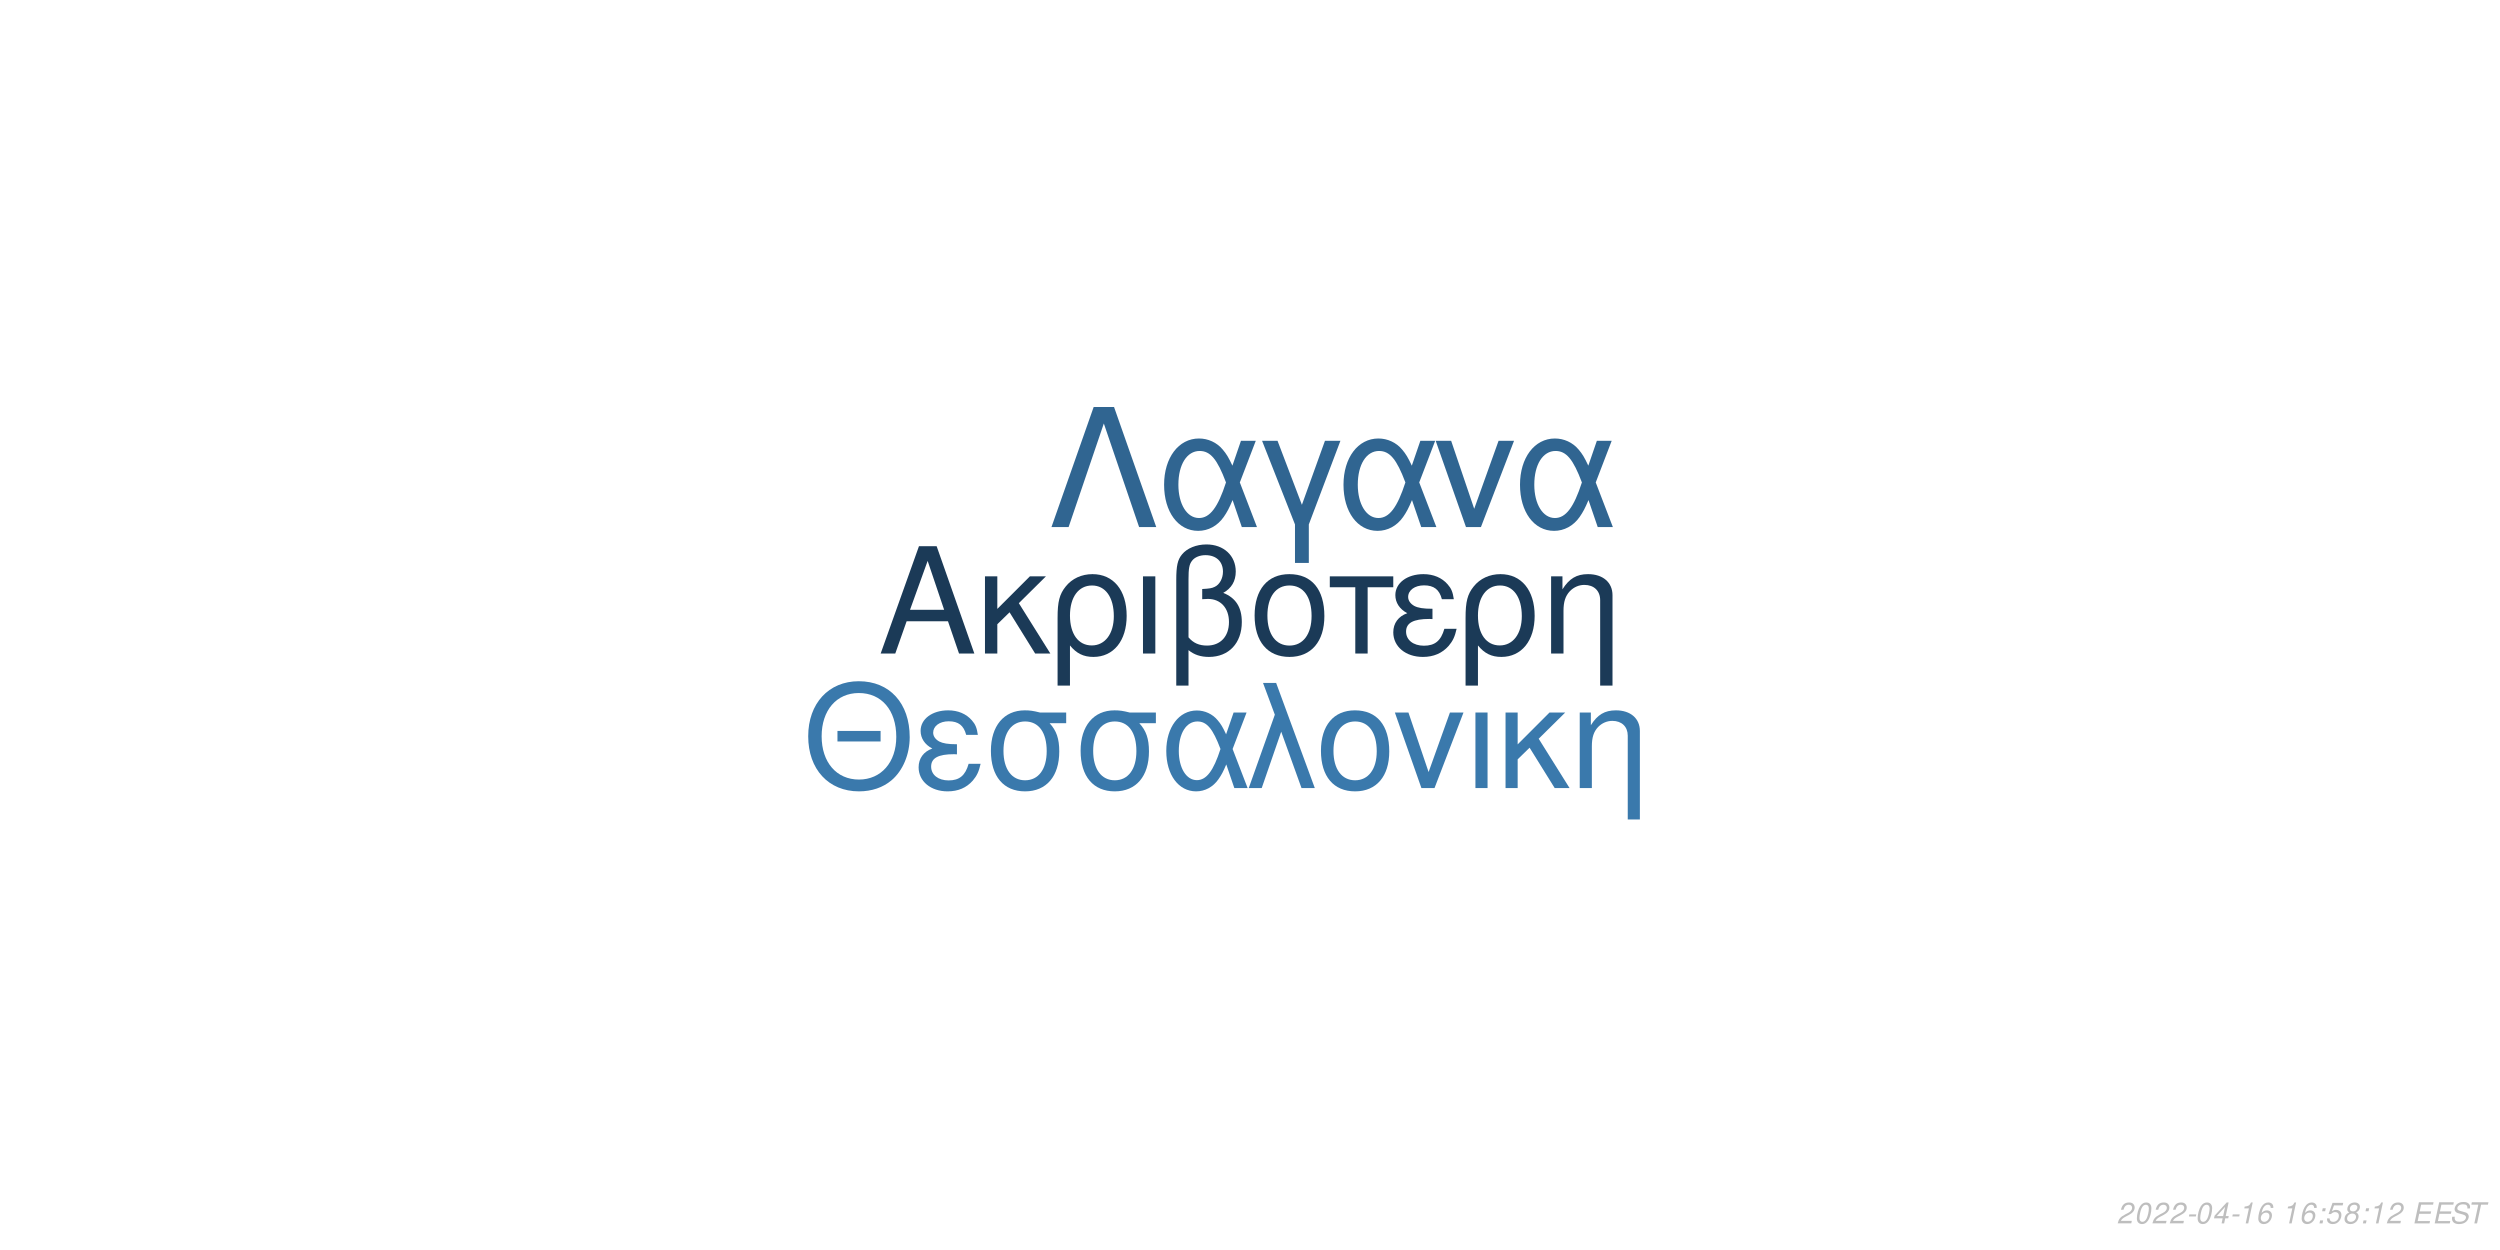
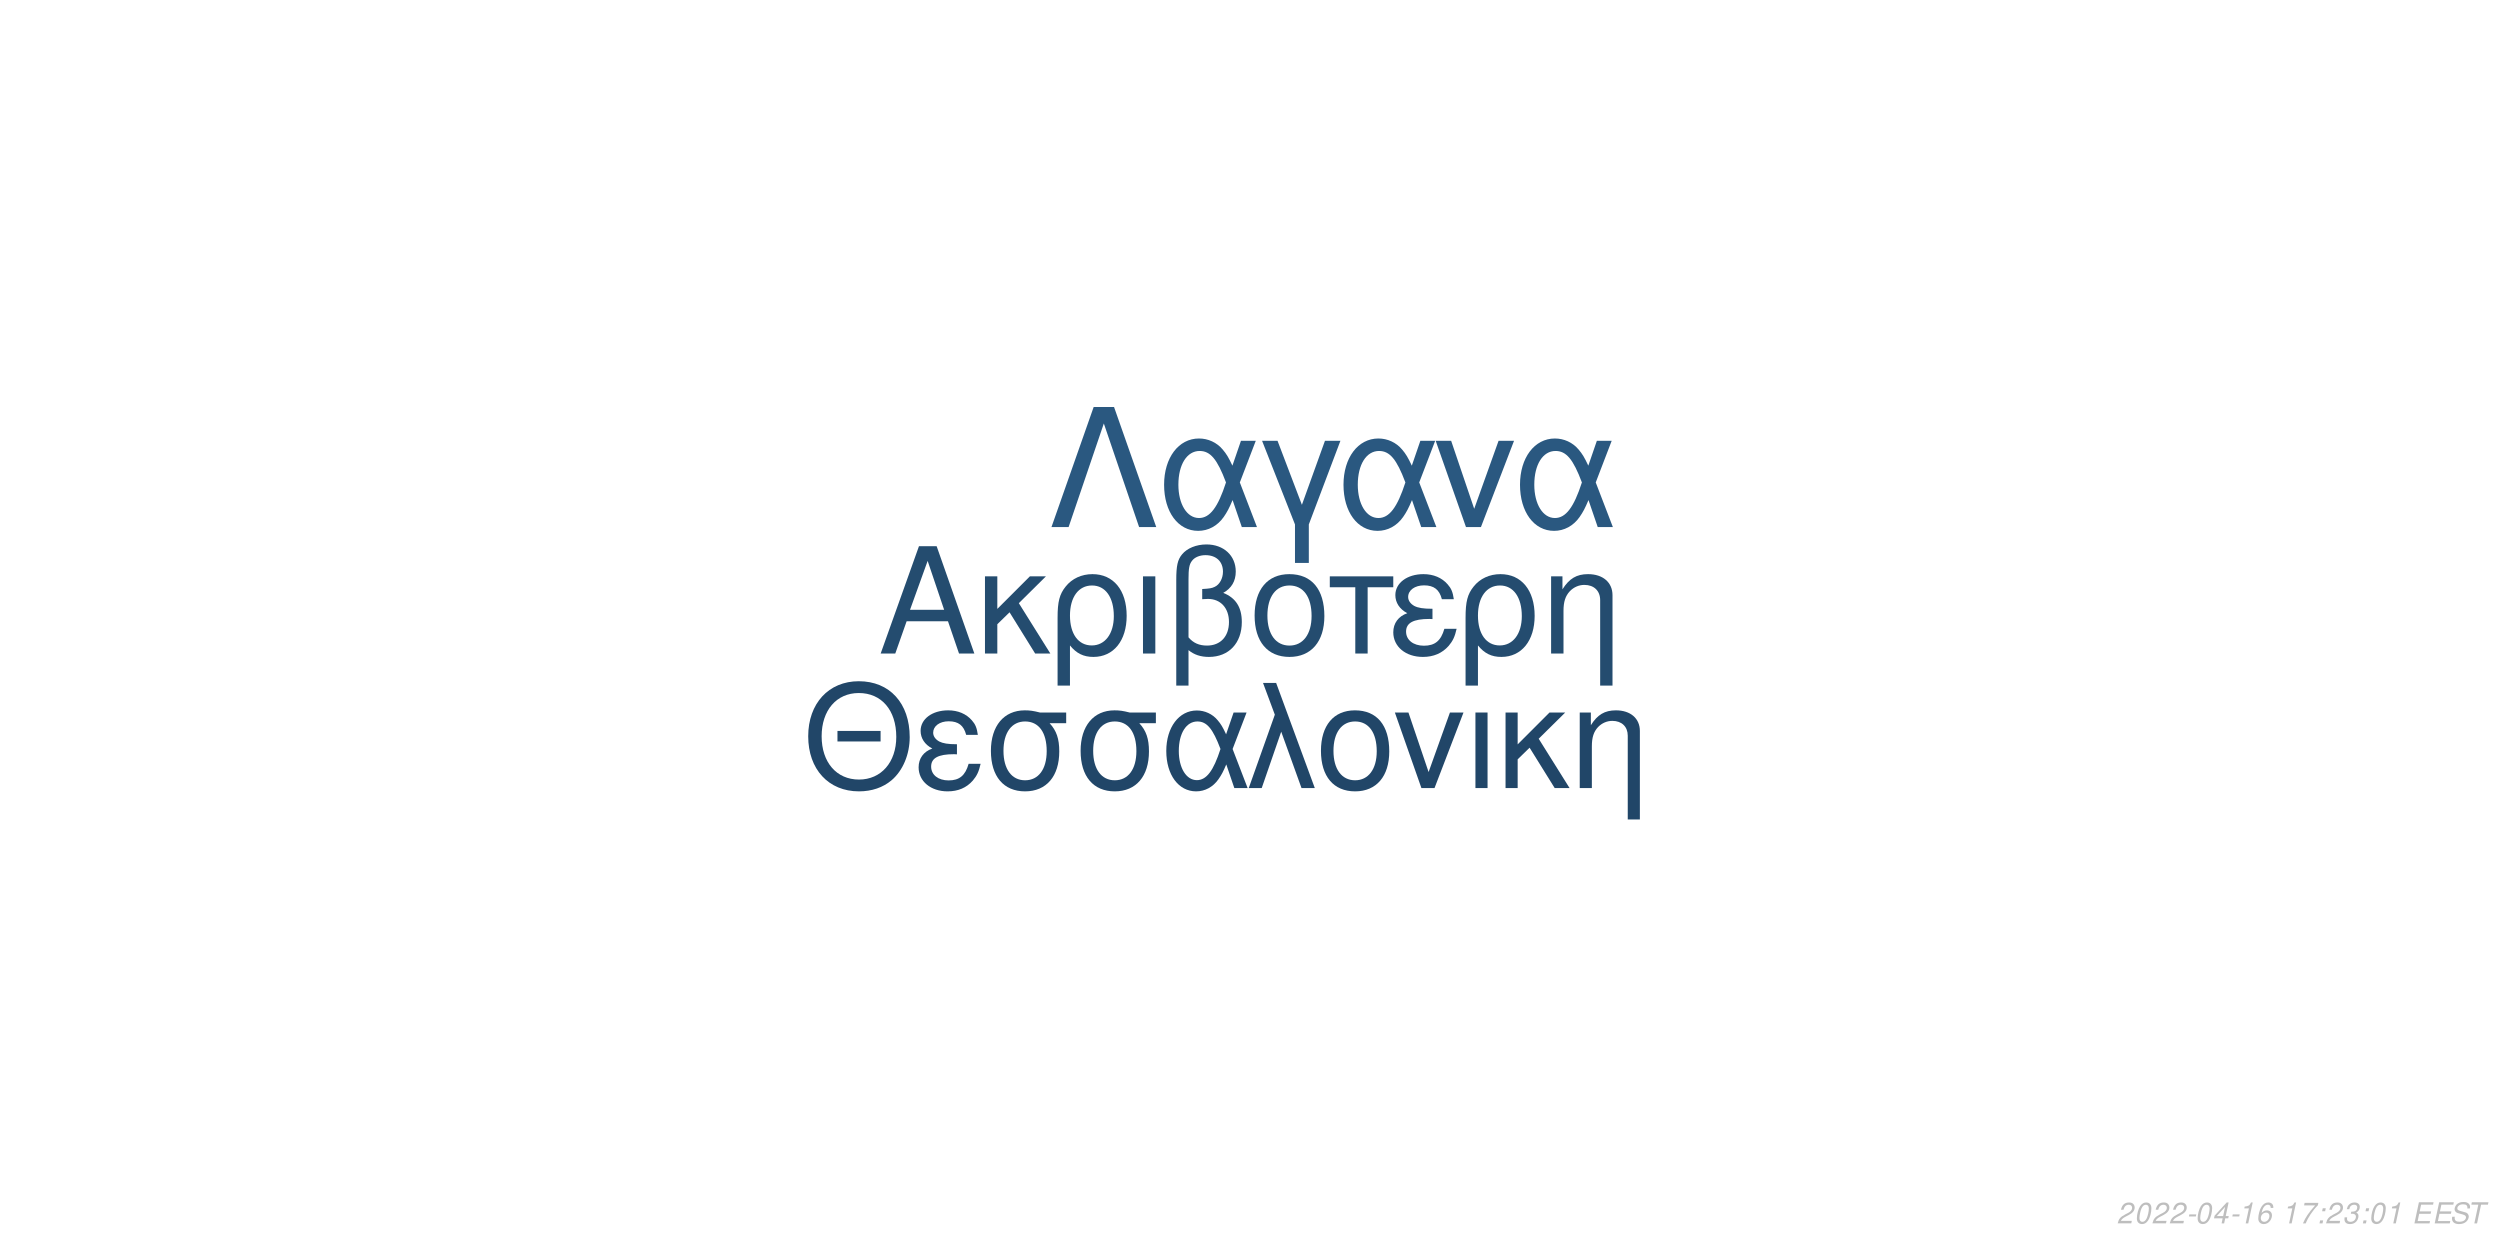
<svg xmlns="http://www.w3.org/2000/svg" xmlns:xlink="http://www.w3.org/1999/xlink" width="864pt" height="432pt" viewBox="0 0 864 432" version="1.1">
  <defs>
    <g>
      <symbol overflow="visible" id="glyph0-0">
        <path style="stroke:none;" d="" />
      </symbol>
      <symbol overflow="visible" id="glyph0-1">
        <path style="stroke:none;" d="M 24.125 -11.141 L 27.938 0 L 33.234 0 L 20.203 -37.094 L 14.094 -37.094 L 0.859 0 L 5.906 0 L 9.828 -11.141 Z M 22.797 -15.109 L 11 -15.109 L 17.094 -32.016 Z M 22.797 -15.109 " />
      </symbol>
      <symbol overflow="visible" id="glyph0-2">
        <path style="stroke:none;" d="M 7.172 -15.422 L 7.172 -26.672 L 2.906 -26.672 L 2.906 0 L 7.172 0 L 7.172 -10.125 L 11.406 -14.25 L 20.25 0 L 25.5 0 L 14.609 -17.406 L 23.969 -26.672 L 18.422 -26.672 Z M 7.172 -15.422 " />
      </symbol>
      <symbol overflow="visible" id="glyph0-3">
        <path style="stroke:none;" d="M 3 11.094 L 7.281 11.094 L 7.281 -2.797 C 9.516 -0.047 11.953 1.172 15.375 1.172 C 22.344 1.172 26.875 -4.422 26.875 -13.031 C 26.875 -21.891 22.297 -27.438 15.062 -27.438 C 11.297 -27.438 7.984 -25.906 5.797 -23.156 C 3.672 -20.516 3 -17.969 3 -12.359 Z M 14.906 -23.516 C 19.547 -23.516 22.438 -19.438 22.438 -12.922 C 22.438 -6.812 19.391 -2.797 14.812 -2.797 C 10.172 -2.797 7.281 -6.766 7.281 -13.125 C 7.281 -19.484 10.234 -23.516 14.906 -23.516 Z M 14.906 -23.516 " />
      </symbol>
      <symbol overflow="visible" id="glyph0-4">
        <path style="stroke:none;" d="M 3.516 0 L 7.781 0 L 7.781 -26.672 L 3.516 -26.672 Z M 3.516 0 " />
      </symbol>
      <symbol overflow="visible" id="glyph0-5">
        <path style="stroke:none;" d="M 4.016 11.094 L 8.25 11.094 L 8.25 -1.172 C 10.172 0.406 12.422 1.172 15.312 1.172 C 22.188 1.172 26.672 -3.609 26.672 -10.891 C 26.672 -15.984 24.578 -19.234 20.25 -20.969 C 23.109 -22.547 24.578 -25.031 24.578 -28.344 C 24.578 -33.844 20.406 -37.703 14.453 -37.703 C 10.938 -37.703 7.734 -36.391 6 -34.25 C 4.484 -32.422 4.016 -30.328 4.016 -25.391 Z M 8.25 -25.656 C 8.25 -29.359 8.5 -30.844 9.469 -32.062 C 10.375 -33.281 12.156 -34 14.094 -34 C 17.812 -34 20.156 -31.812 20.156 -28.297 C 20.156 -25.953 18.984 -23.812 17.297 -23.047 C 16.281 -22.547 15.469 -22.438 12.984 -22.297 L 12.984 -18.781 C 13.734 -18.828 14.344 -18.875 14.969 -18.875 C 19.344 -18.875 22.234 -15.719 22.234 -10.891 C 22.234 -5.906 19.281 -2.75 14.656 -2.75 C 11.953 -2.75 9.922 -3.609 8.25 -5.594 Z M 8.25 -25.656 " />
      </symbol>
      <symbol overflow="visible" id="glyph0-6">
        <path style="stroke:none;" d="M 14.094 -27.438 C 6.562 -27.438 2.094 -22.094 2.094 -13.125 C 2.094 -4.125 6.562 1.172 14.141 1.172 C 21.672 1.172 26.203 -4.172 26.203 -12.922 C 26.203 -22.188 21.828 -27.438 14.094 -27.438 Z M 14.141 -23.516 C 18.938 -23.516 21.781 -19.594 21.781 -12.984 C 21.781 -6.672 18.828 -2.75 14.141 -2.75 C 9.422 -2.75 6.516 -6.672 6.516 -13.125 C 6.516 -19.594 9.422 -23.516 14.141 -23.516 Z M 14.141 -23.516 " />
      </symbol>
      <symbol overflow="visible" id="glyph0-7">
        <path style="stroke:none;" d="M 7.891 0 L 12.156 0 L 12.156 -22.906 L 21.016 -22.906 L 21.016 -26.672 L -0.922 -26.672 L -0.922 -22.906 L 7.891 -22.906 Z M 7.891 0 " />
      </symbol>
      <symbol overflow="visible" id="glyph0-8">
        <path style="stroke:none;" d="M 14.562 -15.469 C 11.344 -15.469 9.562 -15.781 8.297 -16.438 C 6.922 -17.203 6.156 -18.328 6.156 -19.547 C 6.156 -21.891 8.453 -23.562 11.656 -23.562 C 15.062 -23.562 16.953 -22.094 17.812 -18.781 L 21.938 -18.781 C 21.578 -21.266 21.062 -22.5 19.797 -23.922 C 17.812 -26.203 14.906 -27.438 11.453 -27.438 C 5.797 -27.438 1.734 -24.375 1.734 -20.203 C 1.734 -17.609 3.156 -15.375 5.859 -13.938 C 2.797 -12.875 1.016 -10.484 1.016 -7.328 C 1.016 -2.391 5.297 1.172 11.25 1.172 C 14.969 1.172 17.906 -0.109 20.156 -2.641 C 21.578 -4.328 22.297 -5.797 22.906 -8.547 L 18.672 -8.547 C 17.5 -4.422 15.422 -2.703 11.609 -2.703 C 7.938 -2.703 5.438 -4.688 5.438 -7.578 C 5.438 -10.578 7.938 -11.953 13.484 -11.953 C 13.641 -11.953 14.094 -11.953 14.562 -11.906 Z M 14.562 -15.469 " />
      </symbol>
      <symbol overflow="visible" id="glyph0-9">
        <path style="stroke:none;" d="M 3.562 -26.672 L 3.562 0 L 7.844 0 L 7.844 -14.703 C 7.844 -17.906 8.5 -19.891 10.031 -21.531 C 11.406 -22.953 13.188 -23.719 15.062 -23.719 C 18.375 -23.719 20.516 -21.672 20.516 -18.469 L 20.516 11.094 L 24.781 11.094 L 24.781 -20.156 C 24.781 -24.578 21.469 -27.438 16.328 -27.438 C 12.359 -27.438 9.828 -25.906 7.484 -22.188 L 7.484 -26.672 Z M 3.562 -26.672 " />
      </symbol>
      <symbol overflow="visible" id="glyph1-0">
        <path style="stroke:none;" d="" />
      </symbol>
      <symbol overflow="visible" id="glyph1-1">
        <path style="stroke:none;" d="M 26.859 -19.734 L 11.953 -19.734 L 11.953 -16.094 L 26.859 -16.094 Z M 19.328 -36.922 C 8.922 -36.922 1.844 -29.25 1.844 -17.891 C 1.844 -6.484 8.875 1.141 19.391 1.141 C 23.812 1.141 27.703 -0.203 30.641 -2.688 C 34.578 -6.031 36.922 -11.656 36.922 -17.594 C 36.922 -29.297 30 -36.922 19.328 -36.922 Z M 19.328 -32.844 C 27.203 -32.844 32.281 -26.906 32.281 -17.688 C 32.281 -8.922 27.062 -2.938 19.391 -2.938 C 11.609 -2.938 6.484 -8.922 6.484 -17.891 C 6.484 -26.859 11.609 -32.844 19.328 -32.844 Z M 19.328 -32.844 " />
      </symbol>
      <symbol overflow="visible" id="glyph1-2">
        <path style="stroke:none;" d="M 14.25 -15.141 C 11.109 -15.141 9.375 -15.453 8.125 -16.094 C 6.781 -16.844 6.031 -17.938 6.031 -19.141 C 6.031 -21.422 8.266 -23.078 11.406 -23.078 C 14.75 -23.078 16.594 -21.625 17.438 -18.391 L 21.469 -18.391 C 21.125 -20.828 20.625 -22.031 19.391 -23.422 C 17.438 -25.656 14.594 -26.859 11.219 -26.859 C 5.688 -26.859 1.688 -23.875 1.688 -19.781 C 1.688 -17.234 3.094 -15.047 5.734 -13.656 C 2.734 -12.609 1 -10.266 1 -7.172 C 1 -2.344 5.188 1.141 11.016 1.141 C 14.656 1.141 17.547 -0.094 19.734 -2.594 C 21.125 -4.234 21.828 -5.688 22.422 -8.375 L 18.281 -8.375 C 17.141 -4.328 15.094 -2.641 11.359 -2.641 C 7.766 -2.641 5.328 -4.578 5.328 -7.422 C 5.328 -10.359 7.766 -11.703 13.203 -11.703 C 13.359 -11.703 13.797 -11.703 14.25 -11.656 Z M 14.25 -15.141 " />
      </symbol>
      <symbol overflow="visible" id="glyph1-3">
        <path style="stroke:none;" d="M 29 -26.109 L 19.938 -26.109 C 17.594 -26.703 16.438 -26.859 14.703 -26.859 C 7.469 -26.859 2.984 -21.469 2.984 -12.859 C 2.984 -4.031 7.375 1.141 14.797 1.141 C 22.172 1.141 26.609 -4.078 26.609 -12.656 C 26.609 -17.047 25.656 -19.828 23.266 -22.422 L 29 -22.422 Z M 14.797 -23.016 C 19.531 -23.016 22.266 -19.234 22.266 -12.75 C 22.266 -6.531 19.438 -2.688 14.797 -2.688 C 10.172 -2.688 7.328 -6.531 7.328 -12.859 C 7.328 -19.188 10.172 -23.016 14.797 -23.016 Z M 14.797 -23.016 " />
      </symbol>
      <symbol overflow="visible" id="glyph1-4">
        <path style="stroke:none;" d="M 29.344 -26.109 L 24.859 -26.109 L 22.266 -18.578 C 21.125 -21.031 20.484 -22.125 19.328 -23.469 C 17.547 -25.609 14.906 -26.812 12.156 -26.812 C 5.984 -26.812 1.594 -20.984 1.594 -12.812 C 1.594 -4.578 5.828 1.141 11.906 1.141 C 14.953 1.141 17.734 -0.344 19.625 -3.047 C 20.672 -4.531 21.281 -5.688 22.328 -8.172 L 25.109 0 L 29.703 0 L 24.516 -13.5 Z M 20.328 -13.5 C 17.891 -5.922 15.453 -2.734 12.156 -2.734 C 8.516 -2.734 5.922 -6.922 5.922 -12.812 C 5.922 -18.938 8.516 -23.016 12.359 -23.016 C 15.594 -23.016 17.688 -20.531 20.328 -13.5 Z M 20.328 -13.5 " />
      </symbol>
      <symbol overflow="visible" id="glyph1-5">
        <path style="stroke:none;" d="M 1.094 0 L 5.578 0 L 12.312 -19.484 L 19.328 0 L 23.922 0 L 10.562 -36.328 L 6.031 -36.328 L 10.109 -25.359 Z M 1.094 0 " />
      </symbol>
      <symbol overflow="visible" id="glyph1-6">
        <path style="stroke:none;" d="M 13.797 -26.859 C 6.422 -26.859 2.047 -21.625 2.047 -12.859 C 2.047 -4.031 6.422 1.141 13.859 1.141 C 21.234 1.141 25.656 -4.078 25.656 -12.656 C 25.656 -21.719 21.375 -26.859 13.797 -26.859 Z M 13.859 -23.016 C 18.531 -23.016 21.328 -19.188 21.328 -12.703 C 21.328 -6.531 18.438 -2.688 13.859 -2.688 C 9.219 -2.688 6.375 -6.531 6.375 -12.859 C 6.375 -19.188 9.219 -23.016 13.859 -23.016 Z M 13.859 -23.016 " />
      </symbol>
      <symbol overflow="visible" id="glyph1-7">
        <path style="stroke:none;" d="M 14.297 0 L 24.312 -26.109 L 19.625 -26.109 L 12.25 -5.531 L 5.281 -26.109 L 0.594 -26.109 L 9.766 0 Z M 14.297 0 " />
      </symbol>
      <symbol overflow="visible" id="glyph1-8">
        <path style="stroke:none;" d="M 3.438 0 L 7.625 0 L 7.625 -26.109 L 3.438 -26.109 Z M 3.438 0 " />
      </symbol>
      <symbol overflow="visible" id="glyph1-9">
        <path style="stroke:none;" d="M 7.031 -15.094 L 7.031 -26.109 L 2.844 -26.109 L 2.844 0 L 7.031 0 L 7.031 -9.922 L 11.156 -13.953 L 19.828 0 L 24.969 0 L 14.297 -17.047 L 23.469 -26.109 L 18.031 -26.109 Z M 7.031 -15.094 " />
      </symbol>
      <symbol overflow="visible" id="glyph1-10">
        <path style="stroke:none;" d="M 3.484 -26.109 L 3.484 0 L 7.672 0 L 7.672 -14.406 C 7.672 -17.547 8.328 -19.484 9.812 -21.078 C 11.156 -22.469 12.906 -23.219 14.75 -23.219 C 17.984 -23.219 20.078 -21.234 20.078 -18.094 L 20.078 10.859 L 24.266 10.859 L 24.266 -19.734 C 24.266 -24.062 21.031 -26.859 16 -26.859 C 12.109 -26.859 9.609 -25.359 7.328 -21.719 L 7.328 -26.109 Z M 3.484 -26.109 " />
      </symbol>
      <symbol overflow="visible" id="glyph2-0">
        <path style="stroke:none;" d="" />
      </symbol>
      <symbol overflow="visible" id="glyph2-1">
        <path style="stroke:none;" d="M 22.531 -41.484 L 15.484 -41.484 L 0.906 0 L 6.828 0 L 19 -35.797 L 31.188 0 L 37.109 0 Z M 22.531 -41.484 " />
      </symbol>
      <symbol overflow="visible" id="glyph2-2">
        <path style="stroke:none;" d="M 33.516 -29.812 L 28.391 -29.812 L 25.438 -21.219 C 24.125 -24.016 23.391 -25.266 22.078 -26.797 C 20.031 -29.25 17.016 -30.609 13.891 -30.609 C 6.828 -30.609 1.828 -23.953 1.828 -14.625 C 1.828 -5.234 6.656 1.312 13.594 1.312 C 17.078 1.312 20.266 -0.391 22.422 -3.469 C 23.609 -5.172 24.297 -6.484 25.5 -9.328 L 28.688 0 L 33.922 0 L 28 -15.422 Z M 23.219 -15.422 C 20.422 -6.766 17.641 -3.125 13.891 -3.125 C 9.734 -3.125 6.766 -7.906 6.766 -14.625 C 6.766 -21.625 9.734 -26.297 14.109 -26.297 C 17.812 -26.297 20.203 -23.453 23.219 -15.422 Z M 23.219 -15.422 " />
      </symbol>
      <symbol overflow="visible" id="glyph2-3">
        <path style="stroke:none;" d="M 12.062 12.406 L 16.844 12.406 L 16.844 -0.906 L 27.766 -29.812 L 22.422 -29.812 L 14.453 -7.688 L 6.031 -29.812 L 0.688 -29.812 L 12.062 -0.906 Z M 12.062 12.406 " />
      </symbol>
      <symbol overflow="visible" id="glyph2-4">
        <path style="stroke:none;" d="M 16.328 0 L 27.766 -29.812 L 22.422 -29.812 L 14 -6.312 L 6.031 -29.812 L 0.688 -29.812 L 11.156 0 Z M 16.328 0 " />
      </symbol>
      <symbol overflow="visible" id="glyph3-0">
        <path style="stroke:none;" d="" />
      </symbol>
      <symbol overflow="visible" id="glyph3-1">
        <path style="stroke:none;" d="M 5.234 -0.875 L 1.469 -0.875 C 1.641 -1.375 2.203 -1.891 3.109 -2.344 L 4.234 -2.938 C 5.562 -3.625 6.219 -4.469 6.219 -5.484 C 6.219 -5.938 6.062 -6.359 5.797 -6.656 C 5.469 -7.047 4.984 -7.234 4.312 -7.234 C 2.766 -7.234 1.891 -6.453 1.484 -4.734 L 2.375 -4.734 C 2.484 -5.188 2.609 -5.484 2.797 -5.75 C 3.094 -6.203 3.609 -6.453 4.188 -6.453 C 4.891 -6.453 5.344 -6.031 5.344 -5.375 C 5.344 -4.703 4.859 -4.094 4.016 -3.656 L 2.984 -3.125 C 1.234 -2.188 0.797 -1.656 0.344 -0.016 L 5.047 -0.016 Z M 5.234 -0.875 " />
      </symbol>
      <symbol overflow="visible" id="glyph3-2">
        <path style="stroke:none;" d="M 4.203 -7.234 C 3.375 -7.234 2.688 -6.812 2.125 -5.984 C 1.484 -5.047 0.984 -3.188 0.984 -1.734 C 0.984 -1.109 1.172 -0.562 1.484 -0.266 C 1.797 0.047 2.281 0.234 2.766 0.234 C 3.625 0.234 4.281 -0.156 4.859 -1.016 C 5.516 -1.953 6 -3.797 6 -5.266 C 6 -6.5 5.328 -7.234 4.203 -7.234 Z M 4.094 -6.453 C 4.734 -6.453 5.125 -5.984 5.125 -5.156 C 5.125 -4.203 4.781 -2.625 4.406 -1.812 C 3.984 -0.938 3.516 -0.547 2.875 -0.547 C 2.25 -0.547 1.875 -1.031 1.875 -1.828 C 1.875 -2.797 2.203 -4.344 2.594 -5.203 C 2.984 -6.047 3.453 -6.453 4.094 -6.453 Z M 4.094 -6.453 " />
      </symbol>
      <symbol overflow="visible" id="glyph3-3">
        <path style="stroke:none;" d="M 3.516 -3.125 L 1.125 -3.125 L 0.969 -2.406 L 3.359 -2.406 Z M 3.516 -3.125 " />
      </symbol>
      <symbol overflow="visible" id="glyph3-4">
        <path style="stroke:none;" d="M 3.625 -1.75 L 3.266 0 L 4.141 0 L 4.516 -1.75 L 5.562 -1.75 L 5.734 -2.531 L 4.688 -2.531 L 5.688 -7.234 L 5.016 -7.234 L 0.844 -2.672 L 0.641 -1.75 Z M 3.797 -2.531 L 1.594 -2.531 L 4.469 -5.703 Z M 3.797 -2.531 " />
      </symbol>
      <symbol overflow="visible" id="glyph3-5">
        <path style="stroke:none;" d="M 3.703 -5.188 L 2.594 0 L 3.469 0 L 5.016 -7.234 L 4.438 -7.234 C 3.906 -6.156 3.688 -6.016 2.234 -5.812 L 2.109 -5.188 Z M 3.703 -5.188 " />
      </symbol>
      <symbol overflow="visible" id="glyph3-6">
        <path style="stroke:none;" d="M 6.125 -5.344 L 6.141 -5.625 C 6.141 -6.609 5.453 -7.234 4.391 -7.234 C 3.438 -7.234 2.641 -6.719 2.016 -5.703 C 1.422 -4.781 0.938 -2.953 0.938 -1.688 C 0.938 -0.516 1.688 0.234 2.859 0.234 C 3.703 0.234 4.438 -0.156 5 -0.875 C 5.406 -1.422 5.672 -2.156 5.672 -2.766 C 5.672 -3.812 4.969 -4.5 3.906 -4.5 C 3.234 -4.5 2.672 -4.234 2.094 -3.625 C 2.406 -5.375 3.234 -6.453 4.25 -6.453 C 4.703 -6.453 5.062 -6.234 5.172 -5.844 C 5.203 -5.719 5.234 -5.578 5.25 -5.344 Z M 3.656 -3.734 C 4.344 -3.734 4.797 -3.281 4.797 -2.625 C 4.797 -1.469 3.984 -0.547 2.984 -0.547 C 2.297 -0.547 1.812 -1.047 1.812 -1.766 C 1.812 -2.859 2.625 -3.734 3.656 -3.734 Z M 3.656 -3.734 " />
      </symbol>
      <symbol overflow="visible" id="glyph3-7">
        <path style="stroke:none;" d="" />
      </symbol>
      <symbol overflow="visible" id="glyph3-8">
+         <path style="stroke:none;" d="M 6.703 -7.094 L 1.953 -7.094 L 1.766 -6.219 L 5.594 -6.219 C 3.344 -3.688 2.266 -2.109 1.375 0 L 2.344 0 C 3.031 -1.906 4.828 -4.594 6.547 -6.281 Z M 6.703 -7.094 " />
+       </symbol>
+       <symbol overflow="visible" id="glyph3-9">
        <path style="stroke:none;" d="M 2.359 -1.031 L 1.312 -1.031 L 1.094 0 L 2.141 0 Z M 3.266 -5.234 L 2.219 -5.234 L 2 -4.203 L 3.047 -4.203 Z M 3.266 -5.234 " />
      </symbol>
-       <symbol overflow="visible" id="glyph3-9">
-         <path style="stroke:none;" d="M 6.297 -7.094 L 2.594 -7.094 L 1.234 -3.234 L 2.047 -3.234 C 2.656 -3.766 2.938 -3.906 3.531 -3.906 C 4.328 -3.906 4.797 -3.453 4.797 -2.688 C 4.797 -1.438 3.969 -0.547 2.828 -0.547 C 2.031 -0.547 1.609 -0.938 1.578 -1.734 L 0.703 -1.734 L 0.703 -1.516 C 0.703 -0.938 0.844 -0.547 1.188 -0.266 C 1.562 0.062 2.078 0.234 2.703 0.234 C 3.656 0.234 4.391 -0.156 4.984 -0.922 C 5.422 -1.5 5.672 -2.234 5.672 -2.953 C 5.672 -4 4.938 -4.672 3.812 -4.672 C 3.328 -4.672 2.906 -4.547 2.406 -4.234 L 3.109 -6.219 L 6.109 -6.219 Z M 6.297 -7.094 " />
-       </symbol>
      <symbol overflow="visible" id="glyph3-10">
-         <path style="stroke:none;" d="M 4.766 -3.797 C 5.078 -3.969 5.234 -4.078 5.438 -4.234 C 5.812 -4.594 6.062 -5.172 6.062 -5.734 C 6.062 -6.625 5.344 -7.234 4.266 -7.234 C 2.812 -7.234 1.703 -6.219 1.703 -4.875 C 1.703 -4.406 1.875 -4.125 2.359 -3.812 C 1.297 -3.312 0.75 -2.516 0.75 -1.469 C 0.75 -0.438 1.547 0.234 2.812 0.234 C 3.656 0.234 4.359 -0.094 4.938 -0.734 C 5.359 -1.234 5.609 -1.859 5.609 -2.438 C 5.609 -3.047 5.312 -3.516 4.766 -3.797 Z M 4.109 -6.453 C 4.797 -6.453 5.188 -6.125 5.188 -5.578 C 5.188 -5.266 5.062 -4.922 4.859 -4.672 C 4.562 -4.312 4.188 -4.156 3.656 -4.156 C 2.984 -4.156 2.594 -4.453 2.594 -4.984 C 2.594 -5.859 3.203 -6.453 4.109 -6.453 Z M 3.453 -3.406 C 4.234 -3.406 4.734 -2.984 4.734 -2.312 C 4.734 -1.312 3.922 -0.547 2.875 -0.547 C 2.125 -0.547 1.625 -0.969 1.625 -1.625 C 1.625 -2.609 2.438 -3.406 3.453 -3.406 Z M 3.453 -3.406 " />
+         <path style="stroke:none;" d="M 2.922 -3.312 C 3.125 -3.344 3.234 -3.344 3.375 -3.344 C 4.203 -3.344 4.688 -3 4.688 -2.406 C 4.688 -1.312 3.906 -0.547 2.781 -0.547 C 2.047 -0.547 1.594 -0.938 1.594 -1.562 C 1.594 -1.719 1.609 -1.844 1.656 -2.094 L 0.766 -2.094 C 0.734 -1.797 0.719 -1.641 0.719 -1.469 C 0.719 -0.375 1.406 0.234 2.641 0.234 C 3.547 0.234 4.297 -0.078 4.812 -0.656 C 5.266 -1.156 5.562 -1.875 5.562 -2.547 C 5.562 -3.125 5.344 -3.453 4.797 -3.734 C 5.641 -4.234 6.016 -4.844 6.016 -5.734 C 6.016 -6.656 5.312 -7.234 4.203 -7.234 C 3.375 -7.234 2.672 -6.938 2.188 -6.375 C 1.891 -6.031 1.703 -5.641 1.516 -4.906 L 2.391 -4.906 C 2.5 -5.359 2.594 -5.594 2.734 -5.812 C 3.047 -6.234 3.516 -6.453 4.078 -6.453 C 4.734 -6.453 5.141 -6.125 5.141 -5.578 C 5.141 -5.188 5.016 -4.797 4.797 -4.547 C 4.516 -4.234 4 -4.062 3.266 -4.062 L 3.078 -4.062 Z M 2.922 -3.312 " />
      </symbol>
      <symbol overflow="visible" id="glyph3-11">
        <path style="stroke:none;" d="M 2.547 -3.312 L 6.5 -3.312 L 6.688 -4.141 L 2.719 -4.141 L 3.219 -6.469 L 7.344 -6.469 L 7.516 -7.297 L 2.453 -7.297 L 0.906 0 L 6.125 0 L 6.297 -0.812 L 2.016 -0.812 Z M 2.547 -3.312 " />
      </symbol>
      <symbol overflow="visible" id="glyph3-12">
        <path style="stroke:none;" d="M 7.062 -5.156 C 7.125 -5.438 7.141 -5.562 7.141 -5.703 C 7.141 -6.156 6.938 -6.594 6.594 -6.891 C 6.188 -7.25 5.656 -7.406 4.875 -7.406 C 3.844 -7.406 3.047 -7.125 2.5 -6.562 C 2.094 -6.141 1.781 -5.438 1.781 -4.922 C 1.781 -4.297 2.219 -3.766 2.891 -3.562 L 4.594 -3.094 C 5.406 -2.859 5.734 -2.578 5.734 -2.094 C 5.734 -1.781 5.547 -1.406 5.266 -1.141 C 4.844 -0.766 4.266 -0.578 3.453 -0.578 C 2.328 -0.578 1.812 -0.984 1.812 -1.906 C 1.812 -2.047 1.812 -2.125 1.844 -2.312 L 0.984 -2.312 C 0.906 -2.062 0.891 -1.906 0.891 -1.688 C 0.891 -0.484 1.797 0.234 3.297 0.234 C 4.359 0.234 5.234 -0.062 5.812 -0.609 C 6.344 -1.078 6.688 -1.797 6.688 -2.375 C 6.688 -2.641 6.609 -2.906 6.453 -3.156 C 6.234 -3.5 5.938 -3.703 5.469 -3.828 L 3.75 -4.312 C 2.984 -4.547 2.734 -4.734 2.734 -5.188 C 2.734 -5.547 2.875 -5.844 3.188 -6.109 C 3.547 -6.438 4.031 -6.594 4.703 -6.594 C 5.266 -6.594 5.688 -6.484 5.906 -6.297 C 6.094 -6.125 6.219 -5.797 6.219 -5.516 C 6.219 -5.422 6.203 -5.344 6.188 -5.156 Z M 7.062 -5.156 " />
      </symbol>
      <symbol overflow="visible" id="glyph3-13">
        <path style="stroke:none;" d="M 4.938 -6.469 L 7.312 -6.469 L 7.484 -7.297 L 1.75 -7.297 L 1.578 -6.469 L 3.984 -6.469 L 2.609 0 L 3.547 0 Z M 4.938 -6.469 " />
      </symbol>
    </g>
  </defs>
  <g id="surface1">
    <rect x="0" y="0" width="864" height="432" style="fill:rgb(100%,100%,100%);fill-opacity:1;stroke:none;" />
-     <g style="fill:rgb(10.588%,22.745%,34.118%);fill-opacity:1;">
+     <g style="fill:rgb(14.118%,29.804%,43.529%);fill-opacity:1;">
      <use xlink:href="#glyph0-1" x="303.5" y="225.861" />
      <use xlink:href="#glyph0-2" x="337.5" y="225.861" />
      <use xlink:href="#glyph0-3" x="362.5" y="225.861" />
      <use xlink:href="#glyph0-4" x="391.5" y="225.861" />
      <use xlink:href="#glyph0-5" x="402.5" y="225.861" />
      <use xlink:href="#glyph0-6" x="431.5" y="225.861" />
      <use xlink:href="#glyph0-7" x="460.5" y="225.861" />
      <use xlink:href="#glyph0-8" x="480.5" y="225.861" />
      <use xlink:href="#glyph0-3" x="503.5" y="225.861" />
      <use xlink:href="#glyph0-9" x="532.5" y="225.861" />
    </g>
-     <g style="fill:rgb(22.745%,47.451%,67.451%);fill-opacity:1;">
+     <g style="fill:rgb(12.941%,27.451%,40.784%);fill-opacity:1;">
      <use xlink:href="#glyph1-1" x="277.473" y="272.354" />
      <use xlink:href="#glyph1-2" x="316.473" y="272.354" />
      <use xlink:href="#glyph1-3" x="339.473" y="272.354" />
      <use xlink:href="#glyph1-3" x="370.473" y="272.354" />
      <use xlink:href="#glyph1-4" x="401.473" y="272.354" />
      <use xlink:href="#glyph1-5" x="430.473" y="272.354" />
      <use xlink:href="#glyph1-6" x="454.473" y="272.354" />
      <use xlink:href="#glyph1-7" x="481.473" y="272.354" />
      <use xlink:href="#glyph1-8" x="506.473" y="272.354" />
      <use xlink:href="#glyph1-9" x="517.473" y="272.354" />
      <use xlink:href="#glyph1-10" x="542.473" y="272.354" />
    </g>
-     <g style="fill:rgb(18.824%,39.608%,56.863%);fill-opacity:1;">
+     <g style="fill:rgb(16.471%,34.51%,50.196%);fill-opacity:1;">
      <use xlink:href="#glyph2-1" x="362.484" y="182.152" />
      <use xlink:href="#glyph2-2" x="400.484" y="182.152" />
      <use xlink:href="#glyph2-3" x="435.484" y="182.152" />
      <use xlink:href="#glyph2-2" x="462.484" y="182.152" />
      <use xlink:href="#glyph2-4" x="495.484" y="182.152" />
      <use xlink:href="#glyph2-2" x="523.484" y="182.152" />
    </g>
    <g style="fill:rgb(74.51%,74.51%,74.51%);fill-opacity:1;">
      <use xlink:href="#glyph3-1" x="731.52" y="422.81" />
      <use xlink:href="#glyph3-2" x="737.52" y="422.81" />
      <use xlink:href="#glyph3-1" x="743.52" y="422.81" />
      <use xlink:href="#glyph3-1" x="749.52" y="422.81" />
      <use xlink:href="#glyph3-3" x="755.52" y="422.81" />
      <use xlink:href="#glyph3-2" x="758.52" y="422.81" />
      <use xlink:href="#glyph3-4" x="764.52" y="422.81" />
      <use xlink:href="#glyph3-3" x="770.52" y="422.81" />
      <use xlink:href="#glyph3-5" x="773.52" y="422.81" />
      <use xlink:href="#glyph3-6" x="779.52" y="422.81" />
      <use xlink:href="#glyph3-7" x="785.52" y="422.81" />
      <use xlink:href="#glyph3-5" x="788.52" y="422.81" />
-       <use xlink:href="#glyph3-6" x="794.52" y="422.81" />
-       <use xlink:href="#glyph3-8" x="800.52" y="422.81" />
-       <use xlink:href="#glyph3-9" x="803.52" y="422.81" />
+       <use xlink:href="#glyph3-8" x="794.52" y="422.81" />
+       <use xlink:href="#glyph3-9" x="800.52" y="422.81" />
+       <use xlink:href="#glyph3-1" x="803.52" y="422.81" />
      <use xlink:href="#glyph3-10" x="809.52" y="422.81" />
-       <use xlink:href="#glyph3-8" x="815.52" y="422.81" />
-       <use xlink:href="#glyph3-5" x="818.52" y="422.81" />
-       <use xlink:href="#glyph3-1" x="824.52" y="422.81" />
+       <use xlink:href="#glyph3-9" x="815.52" y="422.81" />
+       <use xlink:href="#glyph3-2" x="818.52" y="422.81" />
+       <use xlink:href="#glyph3-5" x="824.52" y="422.81" />
      <use xlink:href="#glyph3-7" x="830.52" y="422.81" />
      <use xlink:href="#glyph3-11" x="833.52" y="422.81" />
      <use xlink:href="#glyph3-11" x="840.52" y="422.81" />
      <use xlink:href="#glyph3-12" x="846.52" y="422.81" />
      <use xlink:href="#glyph3-13" x="852.52" y="422.81" />
    </g>
  </g>
</svg>
